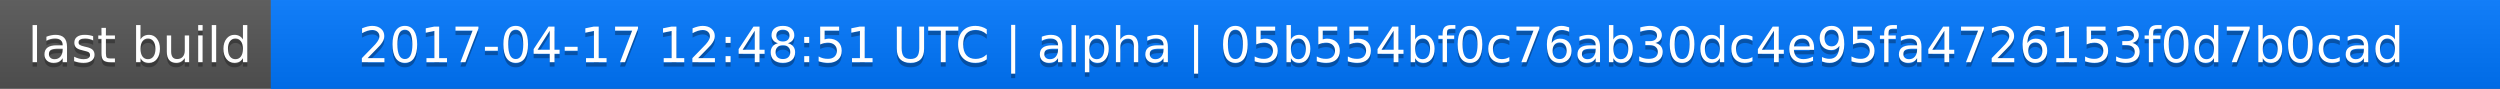
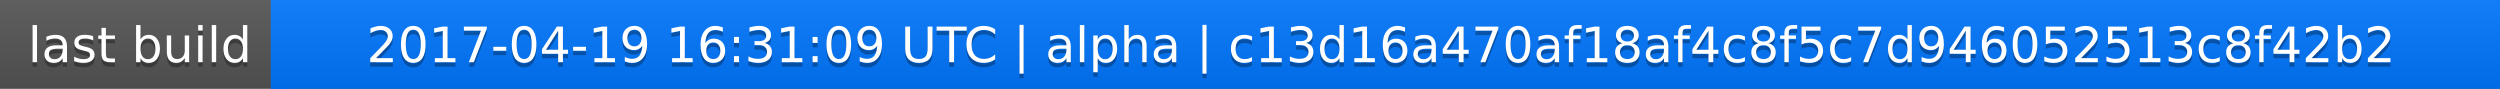
<svg xmlns="http://www.w3.org/2000/svg" width="563" height="20">
  <linearGradient id="a" x2="0" y2="100%">
    <stop offset="0" stop-color="#bbb" stop-opacity=".1" />
    <stop offset="1" stop-opacity=".1" />
  </linearGradient>
  <rect rx="0" width="563" height="20" fill="#555" />
  <rect rx="0" x="61" width="502" height="20" fill="#07f" />
  <path fill="#07f" d="M61 0h4v20h-4z" />
  <rect rx="0" width="563" height="20" fill="url(#a)" />
  <g fill="#fff" text-anchor="middle" font-family="DejaVu Sans,Verdana,Geneva,sans-serif" font-size="11">
    <text x="31.5" y="15" fill="#010101" fill-opacity=".3">last build</text>
    <text x="31.5" y="14">last build</text>
-     <text x="311" y="15" fill="#010101" fill-opacity=".3">2017-04-17 12:48:51 UTC | alpha | 05b554bf0c76ab30dc4e95fa4726153f0d7b0cad</text>
-     <text x="311" y="14">2017-04-17 12:48:51 UTC | alpha | 05b554bf0c76ab30dc4e95fa4726153f0d7b0cad</text>
+     <text x="311" y="15" fill="#010101" fill-opacity=".3">2017-04-19 16:31:09 UTC | alpha | c13d16a470af18af4c8f5c7d946052513c8f42b2</text>
+     <text x="311" y="14">2017-04-19 16:31:09 UTC | alpha | c13d16a470af18af4c8f5c7d946052513c8f42b2</text>
  </g>
</svg>
